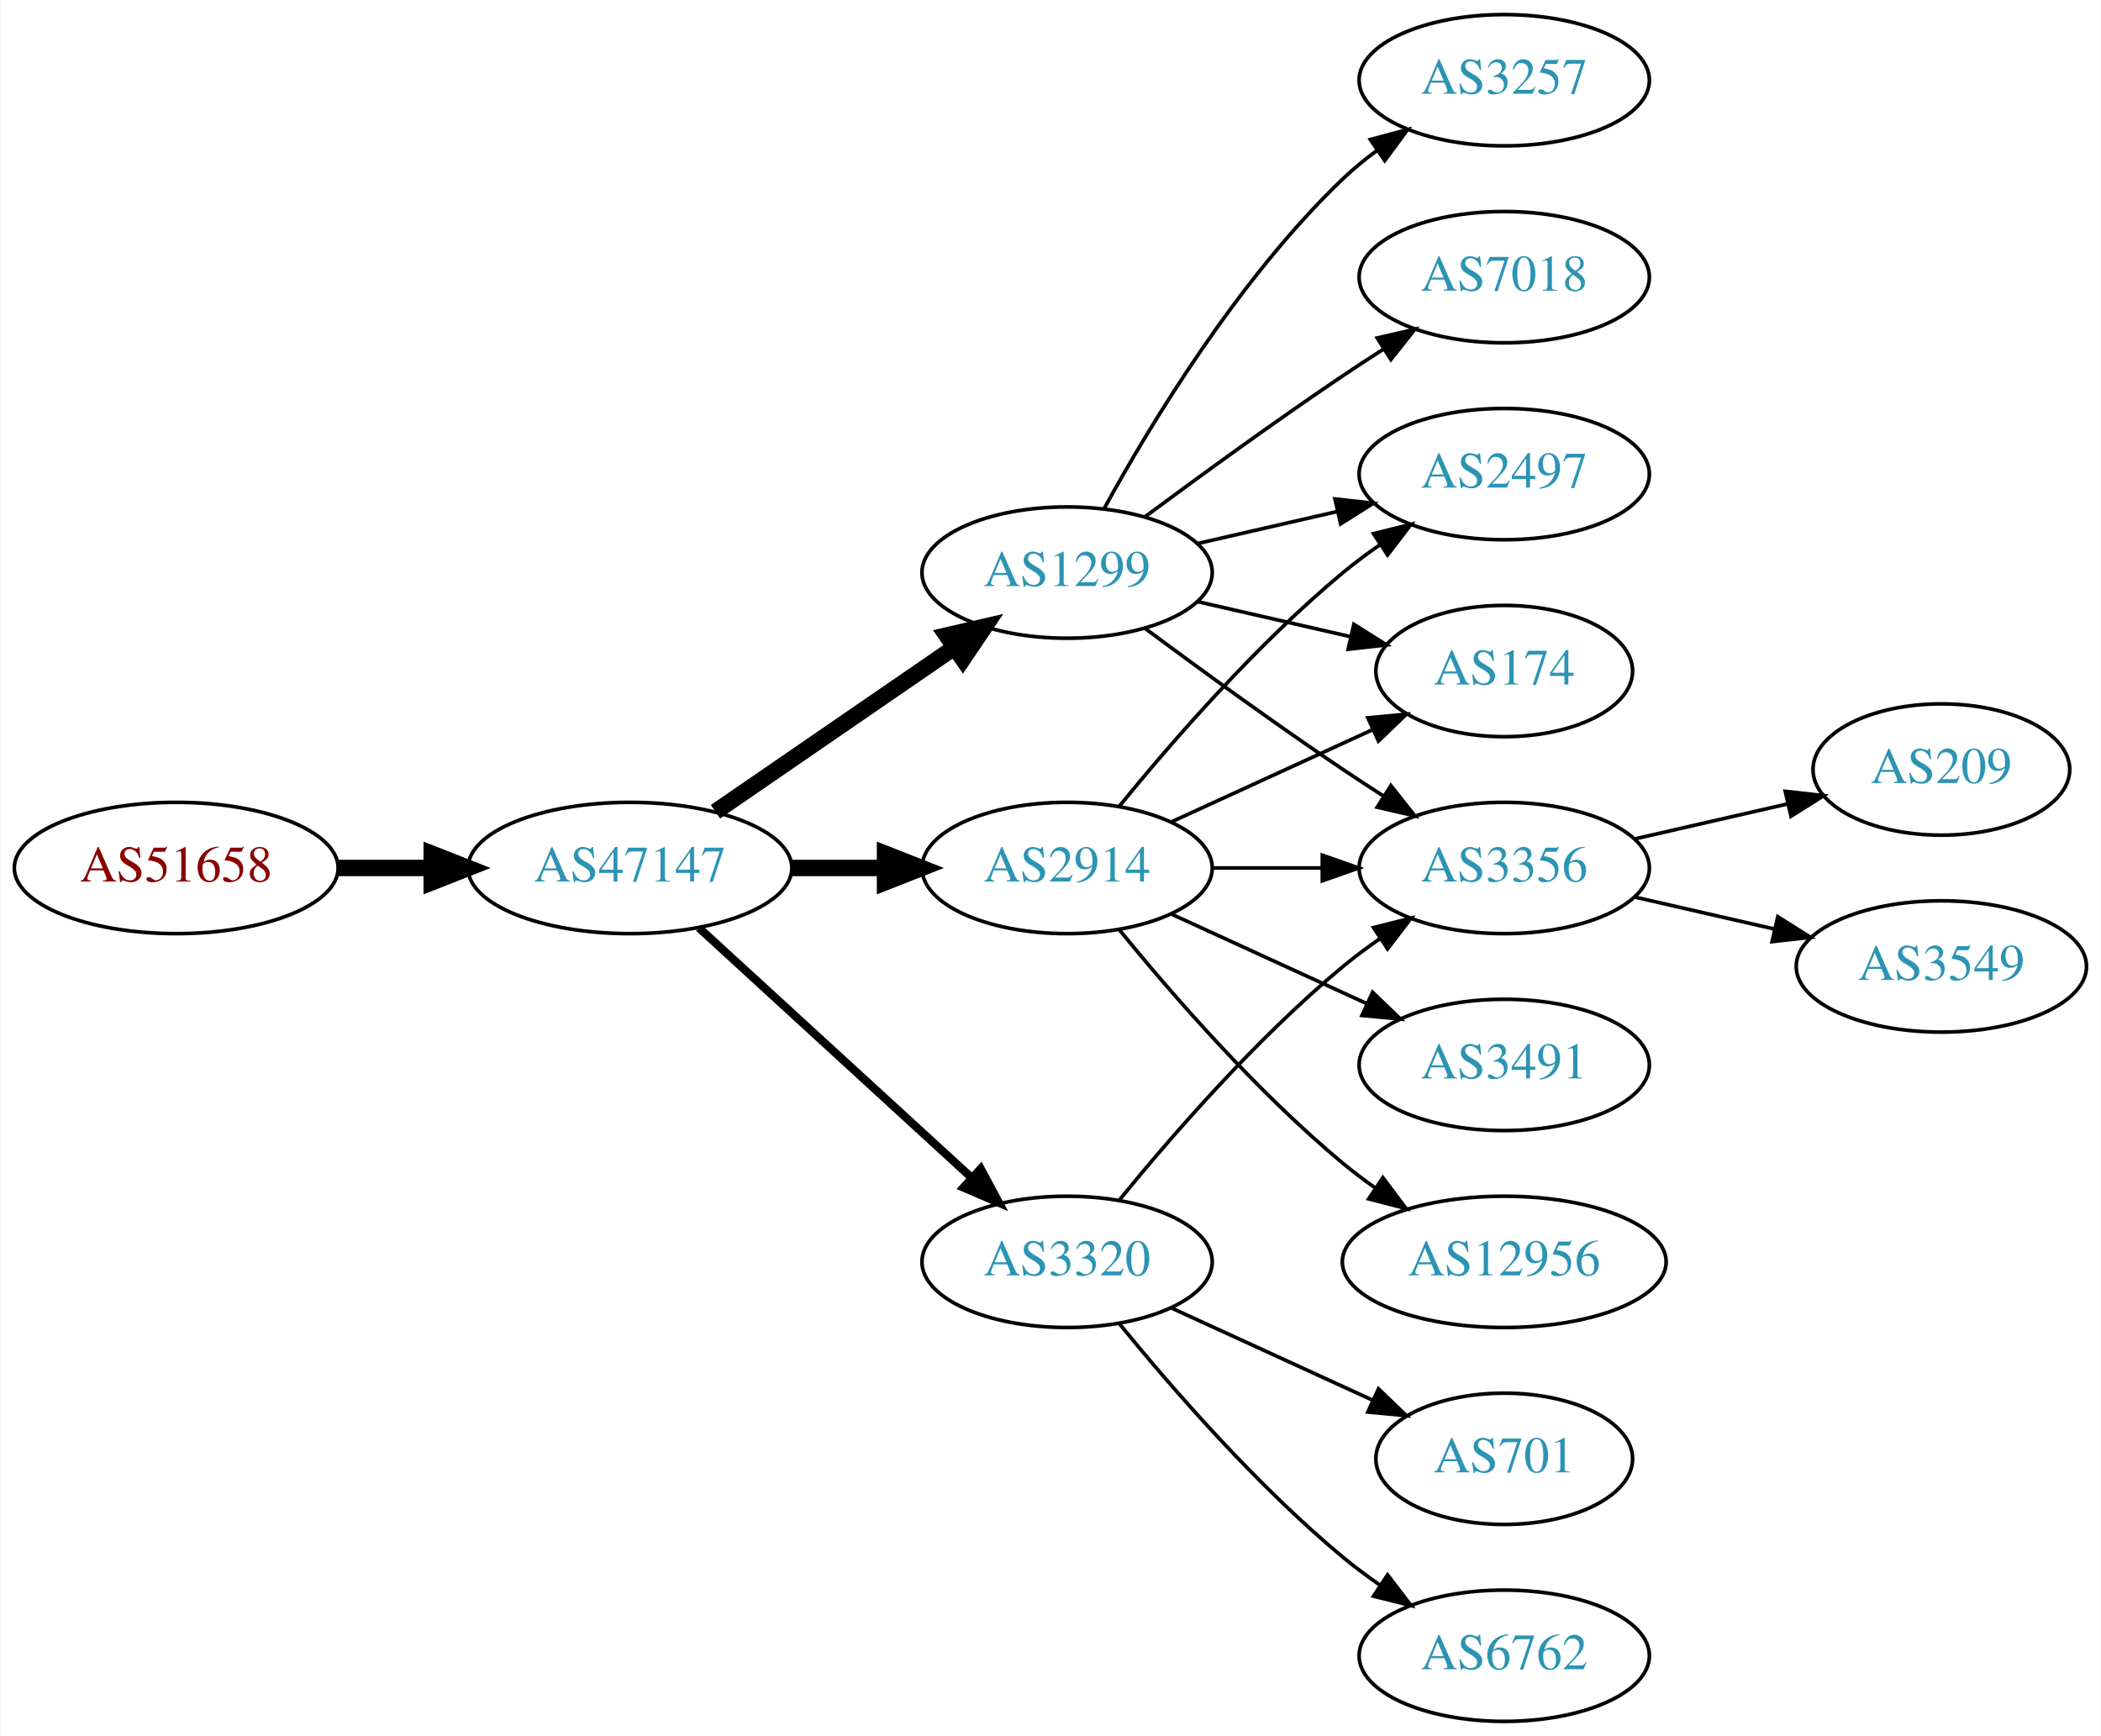
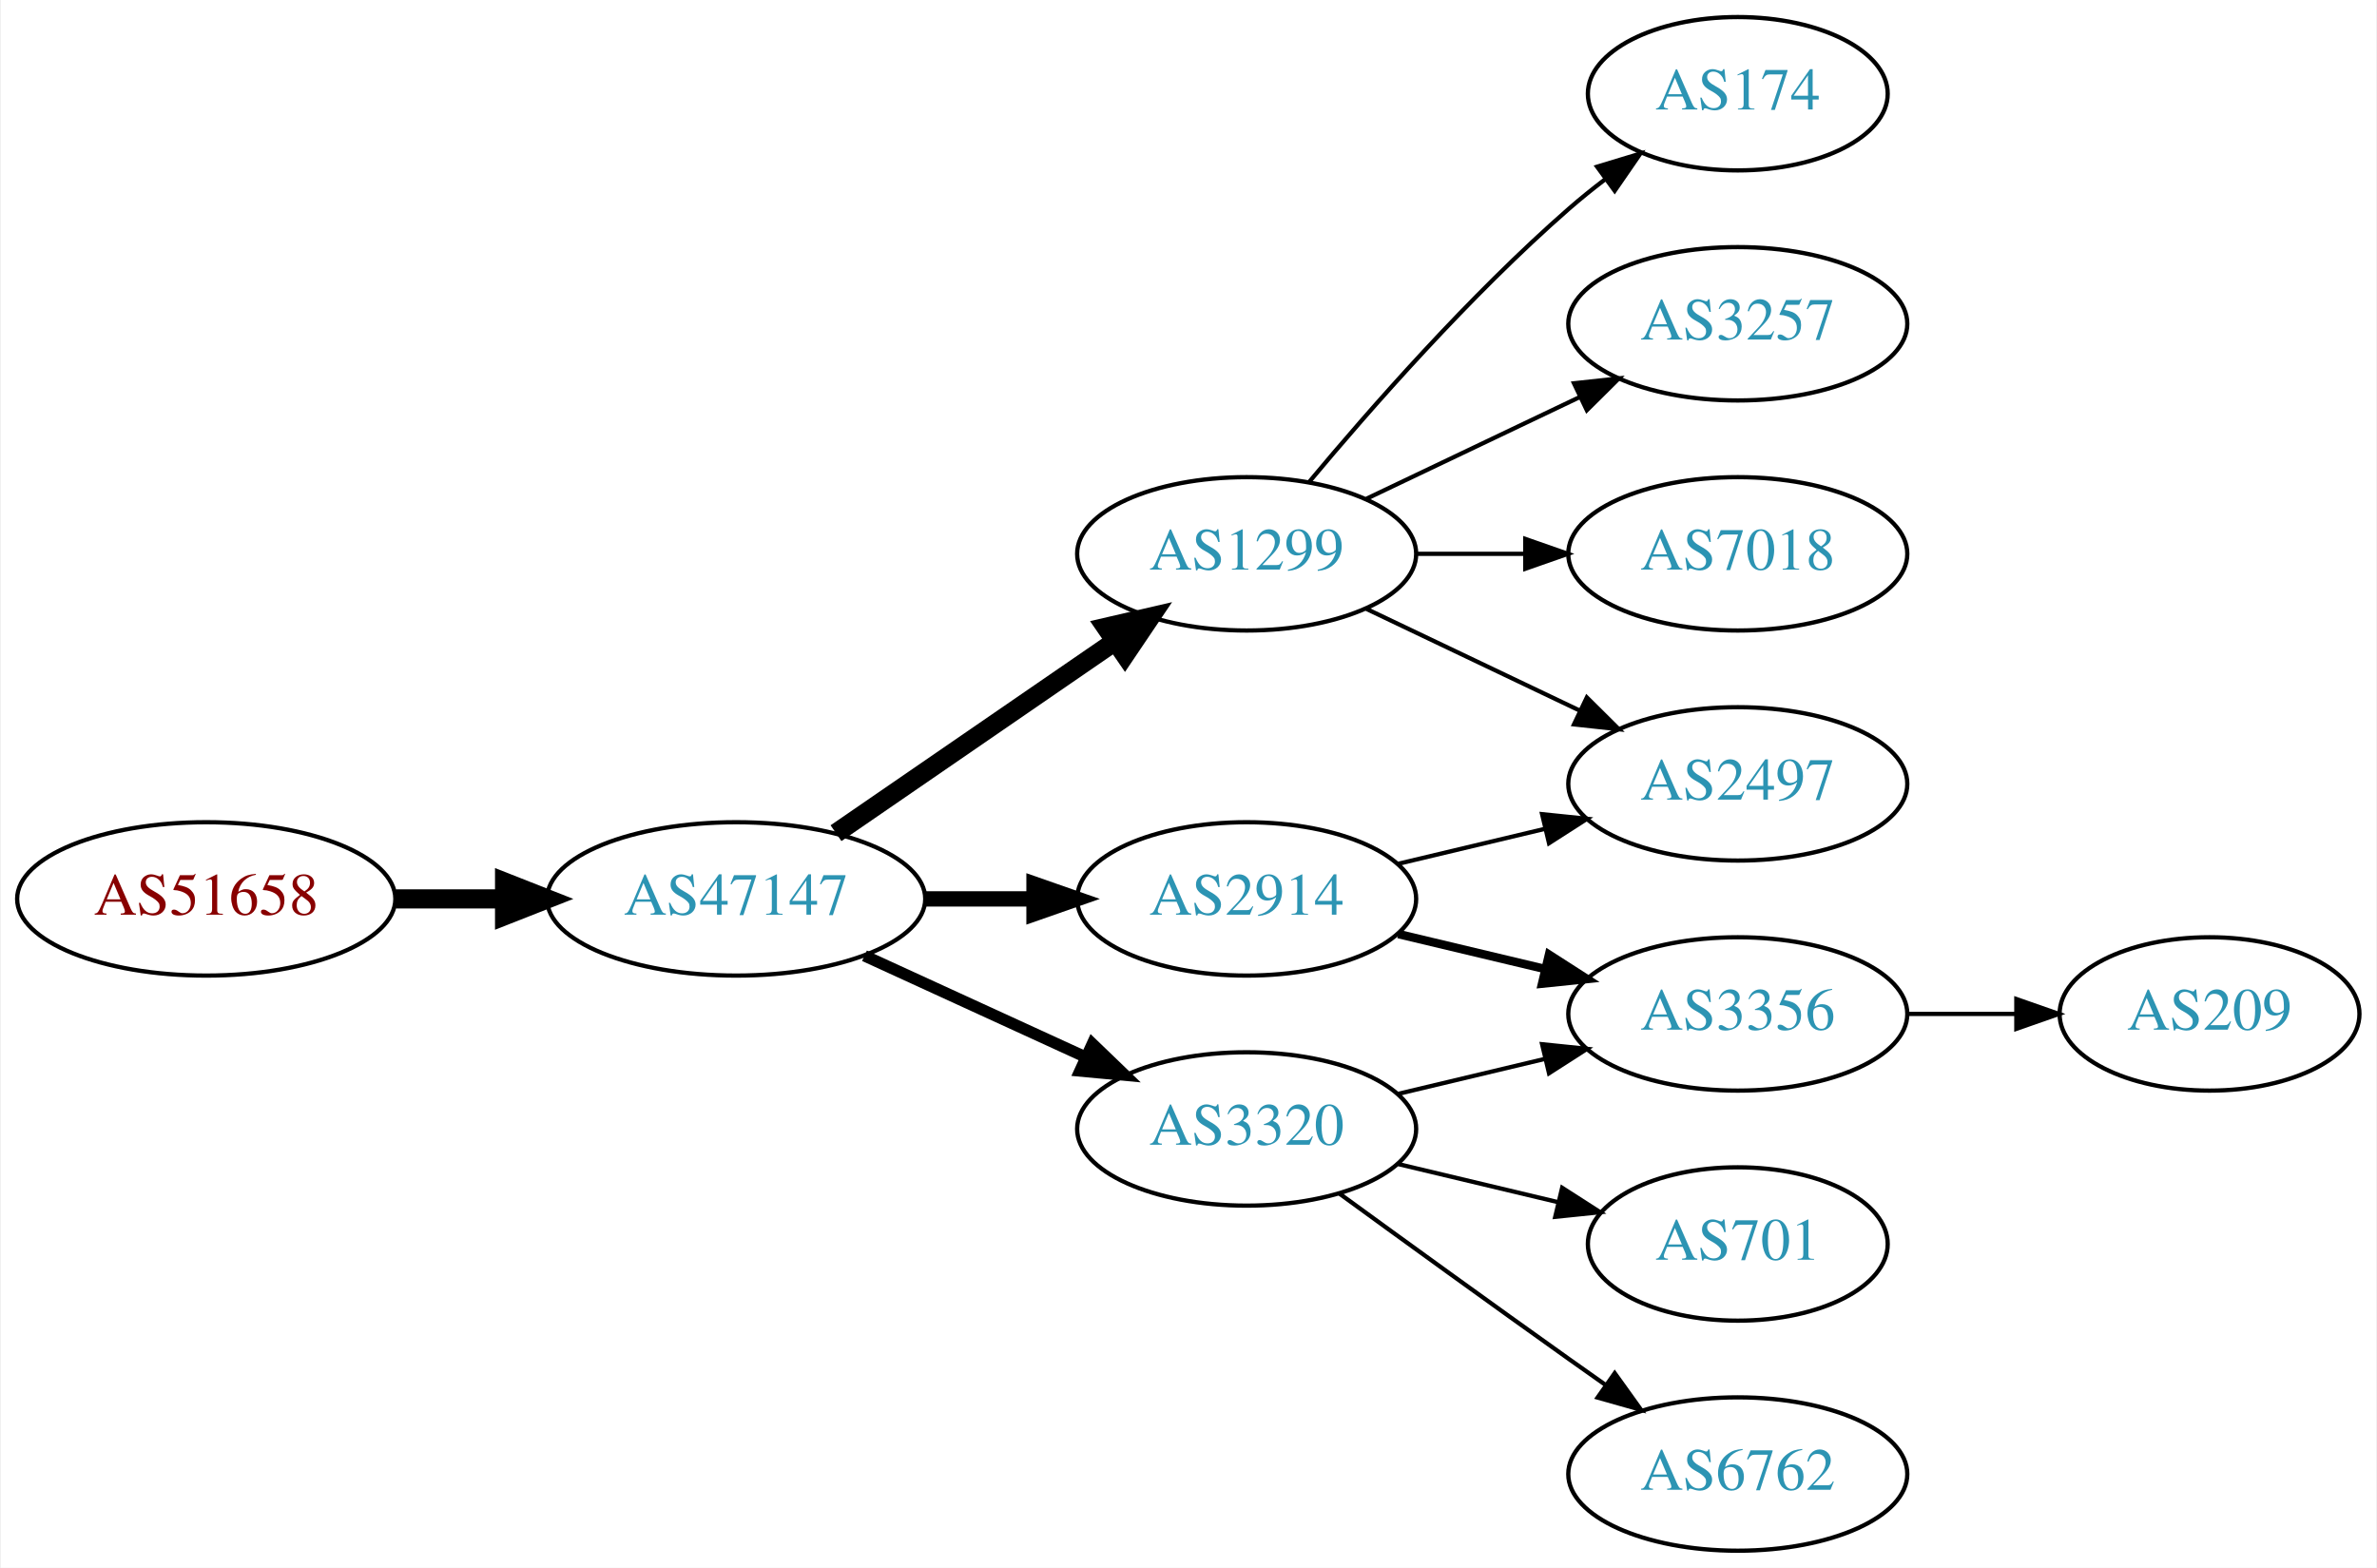
- <svg xmlns="http://www.w3.org/2000/svg" xmlns:xlink="http://www.w3.org/1999/xlink" width="576pt" height="476pt" viewBox="0.00 0.00 575.76 476.00">
-   <g id="graph0" class="graph" transform="scale(1 1) rotate(0) translate(4 472)">
-     <polygon fill="white" stroke="none" points="-4,4 -4,-472 571.762,-472 571.762,4 -4,4" />
+ <svg xmlns="http://www.w3.org/2000/svg" xmlns:xlink="http://www.w3.org/1999/xlink" width="558pt" height="368pt" viewBox="0.00 0.00 557.56 368.00">
+   <g id="graph0" class="graph" transform="scale(1 1) rotate(0) translate(4 364)">
+     <polygon fill="white" stroke="none" points="-4,4 -4,-364 553.564,-364 553.564,4 -4,4" />
    <g id="node1" class="node">
      <g id="a_node1">
        <a xlink:href="/asn/51658" xlink:title="AS51658 ~ Patrick Janesch trading as Lucesem [AT]">
-           <ellipse fill="#ffffff" stroke="black" cx="44.196" cy="-234" rx="44.393" ry="18" />
-           <text text-anchor="middle" x="44.196" y="-230.3" font-family="Times,serif" font-size="14.00" fill="#880000">AS51658</text>
+           <ellipse fill="#ffffff" stroke="black" cx="44.196" cy="-153" rx="44.393" ry="18" />
+           <text text-anchor="middle" x="44.196" y="-149.3" font-family="Times,serif" font-size="14.00" fill="#880000">AS51658</text>
        </a>
      </g>
    </g>
    <g id="node2" class="node">
      <g id="a_node2">
        <a xlink:href="/asn/47147" xlink:title="AS47147 ~ ANEXIA Internetdienstleistungs GmbH [AT]">
-           <ellipse fill="#ffffff" stroke="black" cx="168.588" cy="-234" rx="44.393" ry="18" />
-           <text text-anchor="middle" x="168.588" y="-230.3" font-family="Times,serif" font-size="14.00" fill="#2c94b3">AS47147</text>
+           <ellipse fill="#ffffff" stroke="black" cx="168.588" cy="-153" rx="44.393" ry="18" />
+           <text text-anchor="middle" x="168.588" y="-149.3" font-family="Times,serif" font-size="14.00" fill="#2c94b3">AS47147</text>
        </a>
      </g>
    </g>
    <g id="edge1" class="edge">
-       <path fill="none" stroke="black" stroke-width="4.5" d="M88.692,-234C96.898,-234 105.569,-234 114.041,-234" />
-       <polygon fill="black" stroke="black" stroke-width="4.5" points="114.233,-237.938 124.233,-234 114.233,-230.063 114.233,-237.938" />
+       <path fill="none" stroke="black" stroke-width="4.5" d="M88.692,-153C96.898,-153 105.569,-153 114.041,-153" />
+       <polygon fill="black" stroke="black" stroke-width="4.5" points="114.233,-156.938 124.233,-153 114.233,-149.063 114.233,-156.938" />
    </g>
    <g id="node3" class="node">
      <g id="a_node3">
-         <a xlink:href="/asn/1299" xlink:title="AS1299 ~ Telia Carrier [EU]">
-           <ellipse fill="#ffffff" stroke="black" cx="288.431" cy="-315" rx="39.794" ry="18" />
-           <text text-anchor="middle" x="288.431" y="-311.3" font-family="Times,serif" font-size="14.00" fill="#2c94b3">AS1299</text>
+         <a xlink:href="/asn/2914" xlink:title="AS2914 ~ NTT America, Inc. [US]">
+           <ellipse fill="#ffffff" stroke="black" cx="288.431" cy="-153" rx="39.794" ry="18" />
+           <text text-anchor="middle" x="288.431" y="-149.3" font-family="Times,serif" font-size="14.00" fill="#2c94b3">AS2914</text>
        </a>
      </g>
    </g>
    <g id="edge2" class="edge">
-       <path fill="none" stroke="black" stroke-width="4.5" d="M192.031,-249.426C210.612,-262.198 237.173,-280.455 257.553,-294.463" />
-       <polygon fill="black" stroke="black" stroke-width="4.5" points="255.396,-297.758 265.867,-300.178 259.856,-291.269 255.396,-297.758" />
+       <path fill="none" stroke="black" stroke-width="3.6" d="M212.799,-153C221.112,-153 229.875,-153 238.357,-153" />
+       <polygon fill="black" stroke="black" stroke-width="3.6" points="238.516,-156.5 248.516,-153 238.516,-149.5 238.516,-156.5" />
    </g>
    <g id="node4" class="node">
      <g id="a_node4">
-         <a xlink:href="/asn/3320" xlink:title="AS3320 ~ DTAG [DE]">
-           <ellipse fill="#ffffff" stroke="black" cx="288.431" cy="-126" rx="39.794" ry="18" />
-           <text text-anchor="middle" x="288.431" y="-122.3" font-family="Times,serif" font-size="14.00" fill="#2c94b3">AS3320</text>
+         <a xlink:href="/asn/1299" xlink:title="AS1299 ~ Telia Carrier [EU]">
+           <ellipse fill="#ffffff" stroke="black" cx="288.431" cy="-234" rx="39.794" ry="18" />
+           <text text-anchor="middle" x="288.431" y="-230.3" font-family="Times,serif" font-size="14.00" fill="#2c94b3">AS1299</text>
        </a>
      </g>
    </g>
    <g id="edge3" class="edge">
-       <path fill="none" stroke="black" stroke-width="2.25" d="M187.486,-217.597C207.414,-199.333 239.772,-169.678 262.249,-149.079" />
-       <polygon fill="black" stroke="black" stroke-width="2.25" points="264.743,-151.54 269.751,-142.203 260.014,-146.38 264.743,-151.54" />
+       <path fill="none" stroke="black" stroke-width="4.5" d="M192.031,-168.426C210.612,-181.198 237.173,-199.455 257.553,-213.463" />
+       <polygon fill="black" stroke="black" stroke-width="4.5" points="255.396,-216.758 265.867,-219.178 259.856,-210.269 255.396,-216.758" />
    </g>
    <g id="node5" class="node">
      <g id="a_node5">
-         <a xlink:href="/asn/2914" xlink:title="AS2914 ~ NTT America, Inc. [US]">
-           <ellipse fill="#ffffff" stroke="black" cx="288.431" cy="-234" rx="39.794" ry="18" />
-           <text text-anchor="middle" x="288.431" y="-230.3" font-family="Times,serif" font-size="14.00" fill="#2c94b3">AS2914</text>
+         <a xlink:href="/asn/3320" xlink:title="AS3320 ~ DTAG [DE]">
+           <ellipse fill="#ffffff" stroke="black" cx="288.431" cy="-99" rx="39.794" ry="18" />
+           <text text-anchor="middle" x="288.431" y="-95.3" font-family="Times,serif" font-size="14.00" fill="#2c94b3">AS3320</text>
        </a>
      </g>
    </g>
    <g id="edge4" class="edge">
-       <path fill="none" stroke="black" stroke-width="4.5" d="M212.799,-234C221.112,-234 229.875,-234 238.357,-234" />
-       <polygon fill="black" stroke="black" stroke-width="4.5" points="238.516,-237.938 248.516,-234 238.516,-230.063 238.516,-237.938" />
+       <path fill="none" stroke="black" stroke-width="2.7" d="M198.718,-139.652C214.329,-132.498 233.727,-123.609 250.399,-115.97" />
+       <polygon fill="black" stroke="black" stroke-width="2.7" points="252.218,-118.986 259.851,-111.638 249.302,-112.622 252.218,-118.986" />
    </g>
    <g id="node6" class="node">
      <g id="a_node6">
-         <a xlink:href="/asn/7018" xlink:title="AS7018 ~ AT&amp;T Services, Inc. [US]">
-           <ellipse fill="#ffffff" stroke="black" cx="408.273" cy="-396" rx="39.794" ry="18" />
-           <text text-anchor="middle" x="408.273" y="-392.3" font-family="Times,serif" font-size="14.00" fill="#2c94b3">AS7018</text>
+         <a xlink:href="/asn/3356" xlink:title="AS3356 ~ Level 3 Parent, LLC [US]">
+           <ellipse fill="#ffffff" stroke="black" cx="403.724" cy="-126" rx="39.794" ry="18" />
+           <text text-anchor="middle" x="403.724" y="-122.3" font-family="Times,serif" font-size="14.00" fill="#2c94b3">AS3356</text>
        </a>
      </g>
    </g>
    <g id="edge5" class="edge">
-       <path fill="none" stroke="black" d="M309.761,-330.277C324.623,-341.304 345.368,-356.407 364.077,-369 367.626,-371.389 371.377,-373.839 375.125,-376.242" />
-       <polygon fill="black" stroke="black" points="373.451,-379.325 383.774,-381.712 377.193,-373.409 373.451,-379.325" />
+       <path fill="none" stroke="black" stroke-width="2" d="M324.038,-144.752C334.909,-142.162 347.064,-139.265 358.506,-136.538" />
+       <polygon fill="black" stroke="black" stroke-width="2" points="359.412,-139.92 368.328,-134.197 357.789,-133.111 359.412,-139.92" />
    </g>
    <g id="node7" class="node">
      <g id="a_node7">
-         <a xlink:href="/asn/174" xlink:title="AS174 ~ Cogent Communications [US]">
-           <ellipse fill="#ffffff" stroke="black" cx="408.273" cy="-288" rx="35.194" ry="18" />
-           <text text-anchor="middle" x="408.273" y="-284.3" font-family="Times,serif" font-size="14.00" fill="#2c94b3">AS174</text>
+         <a xlink:href="/asn/2497" xlink:title="AS2497 ~ Internet Initiative Japan Inc. [JP]">
+           <ellipse fill="#ffffff" stroke="black" cx="403.724" cy="-180" rx="39.794" ry="18" />
+           <text text-anchor="middle" x="403.724" y="-176.3" font-family="Times,serif" font-size="14.00" fill="#2c94b3">AS2497</text>
        </a>
      </g>
    </g>
    <g id="edge6" class="edge">
-       <path fill="none" stroke="black" d="M324.15,-307.045C337.243,-304.045 352.265,-300.604 365.906,-297.478" />
-       <polygon fill="black" stroke="black" points="367.047,-300.807 376.013,-295.162 365.484,-293.984 367.047,-300.807" />
+       <path fill="none" stroke="black" d="M324.038,-161.248C334.909,-163.838 347.064,-166.735 358.506,-169.462" />
+       <polygon fill="black" stroke="black" points="357.789,-172.889 368.328,-171.803 359.412,-166.08 357.789,-172.889" />
+     </g>
+     <g id="edge9" class="edge">
+       <path fill="none" stroke="black" d="M316.567,-221.066C331.561,-213.919 350.382,-204.948 366.605,-197.215" />
+       <polygon fill="black" stroke="black" points="368.288,-200.291 375.809,-192.829 365.276,-193.972 368.288,-200.291" />
+     </g>
+     <g id="node9" class="node">
+       <g id="a_node9">
+         <a xlink:href="/asn/174" xlink:title="AS174 ~ Cogent Communications [US]">
+           <ellipse fill="#ffffff" stroke="black" cx="403.724" cy="-342" rx="35.194" ry="18" />
+           <text text-anchor="middle" x="403.724" y="-338.3" font-family="Times,serif" font-size="14.00" fill="#2c94b3">AS174</text>
+         </a>
+       </g>
+     </g>
+     <g id="edge8" class="edge">
+       <path fill="none" stroke="black" d="M303.061,-250.817C317.343,-267.929 340.89,-294.745 364.077,-315 366.747,-317.332 369.62,-319.648 372.55,-321.886" />
+       <polygon fill="black" stroke="black" points="370.701,-324.87 380.841,-327.939 374.828,-319.216 370.701,-324.87" />
+     </g>
+     <g id="node10" class="node">
+       <g id="a_node10">
+         <a xlink:href="/asn/3257" xlink:title="AS3257 ~ GTT [DE]">
+           <ellipse fill="#ffffff" stroke="black" cx="403.724" cy="-288" rx="39.794" ry="18" />
+           <text text-anchor="middle" x="403.724" y="-284.3" font-family="Times,serif" font-size="14.00" fill="#2c94b3">AS3257</text>
+         </a>
+       </g>
+     </g>
+     <g id="edge10" class="edge">
+       <path fill="none" stroke="black" d="M316.567,-246.934C331.561,-254.081 350.382,-263.052 366.605,-270.785" />
+       <polygon fill="black" stroke="black" points="365.276,-274.028 375.809,-275.171 368.288,-267.709 365.276,-274.028" />
+     </g>
+     <g id="node11" class="node">
+       <g id="a_node11">
+         <a xlink:href="/asn/7018" xlink:title="AS7018 ~ AT&amp;T Services, Inc. [US]">
+           <ellipse fill="#ffffff" stroke="black" cx="403.724" cy="-234" rx="39.794" ry="18" />
+           <text text-anchor="middle" x="403.724" y="-230.3" font-family="Times,serif" font-size="14.00" fill="#2c94b3">AS7018</text>
+         </a>
+       </g>
+     </g>
+     <g id="edge11" class="edge">
+       <path fill="none" stroke="black" d="M328.103,-234C336.306,-234 345.07,-234 353.602,-234" />
+       <polygon fill="black" stroke="black" points="353.841,-237.5 363.841,-234 353.841,-230.5 353.841,-237.5" />
+     </g>
+     <g id="edge13" class="edge">
+       <path fill="none" stroke="black" d="M324.038,-107.248C334.909,-109.838 347.064,-112.735 358.506,-115.462" />
+       <polygon fill="black" stroke="black" points="357.789,-118.889 368.328,-117.803 359.412,-112.08 357.789,-118.889" />
+     </g>
+     <g id="node12" class="node">
+       <g id="a_node12">
+         <a xlink:href="/asn/6762" xlink:title="AS6762 ~ TELECOM ITALIA SPARKLE S.p.A. [IT]">
+           <ellipse fill="#ffffff" stroke="black" cx="403.724" cy="-18" rx="39.794" ry="18" />
+           <text text-anchor="middle" x="403.724" y="-14.3" font-family="Times,serif" font-size="14.00" fill="#2c94b3">AS6762</text>
+         </a>
+       </g>
+     </g>
+     <g id="edge12" class="edge">
+       <path fill="none" stroke="black" d="M310.279,-83.778C325.213,-72.909 345.827,-57.975 364.077,-45 366.898,-42.995 369.841,-40.915 372.789,-38.841" />
+       <polygon fill="black" stroke="black" points="374.835,-41.681 381.013,-33.074 370.816,-35.95 374.835,-41.681" />
+     </g>
+     <g id="node13" class="node">
+       <g id="a_node13">
+         <a xlink:href="/asn/701" xlink:title="AS701 ~ UUNET [US]">
+           <ellipse fill="#ffffff" stroke="black" cx="403.724" cy="-72" rx="35.194" ry="18" />
+           <text text-anchor="middle" x="403.724" y="-68.3" font-family="Times,serif" font-size="14.00" fill="#2c94b3">AS701</text>
+         </a>
+       </g>
+     </g>
+     <g id="edge14" class="edge">
+       <path fill="none" stroke="black" d="M324.038,-90.752C335.833,-87.942 349.137,-84.771 361.405,-81.847" />
+       <polygon fill="black" stroke="black" points="362.494,-85.186 371.41,-79.463 360.871,-78.376 362.494,-85.186" />
    </g>
    <g id="node8" class="node">
      <g id="a_node8">
-         <a xlink:href="/asn/3257" xlink:title="AS3257 ~ GTT [DE]">
-           <ellipse fill="#ffffff" stroke="black" cx="408.273" cy="-450" rx="39.794" ry="18" />
-           <text text-anchor="middle" x="408.273" y="-446.3" font-family="Times,serif" font-size="14.00" fill="#2c94b3">AS3257</text>
+         <a xlink:href="/asn/209" xlink:title="AS209 ~ CenturyLink Communications, LLC [US]">
+           <ellipse fill="#ffffff" stroke="black" cx="514.467" cy="-126" rx="35.194" ry="18" />
+           <text text-anchor="middle" x="514.467" y="-122.3" font-family="Times,serif" font-size="14.00" fill="#2c94b3">AS209</text>
        </a>
      </g>
    </g>
    <g id="edge7" class="edge">
-       <path fill="none" stroke="black" d="M298.672,-332.713C311.218,-355.561 335.394,-395.611 364.077,-423 366.946,-425.739 370.134,-428.347 373.443,-430.785" />
-       <polygon fill="black" stroke="black" points="371.567,-433.742 381.803,-436.477 375.507,-427.956 371.567,-433.742" />
-     </g>
-     <g id="node9" class="node">
-       <g id="a_node9">
-         <a xlink:href="/asn/2497" xlink:title="AS2497 ~ Internet Initiative Japan Inc. [JP]">
-           <ellipse fill="#ffffff" stroke="black" cx="408.273" cy="-342" rx="39.794" ry="18" />
-           <text text-anchor="middle" x="408.273" y="-338.3" font-family="Times,serif" font-size="14.00" fill="#2c94b3">AS2497</text>
-         </a>
-       </g>
-     </g>
-     <g id="edge8" class="edge">
-       <path fill="none" stroke="black" d="M324.15,-322.955C336.15,-325.704 349.771,-328.825 362.463,-331.733" />
-       <polygon fill="black" stroke="black" points="361.866,-335.187 372.395,-334.009 363.429,-328.364 361.866,-335.187" />
-     </g>
-     <g id="node10" class="node">
-       <g id="a_node10">
-         <a xlink:href="/asn/3356" xlink:title="AS3356 ~ Level 3 Parent, LLC [US]">
-           <ellipse fill="#ffffff" stroke="black" cx="408.273" cy="-234" rx="39.794" ry="18" />
-           <text text-anchor="middle" x="408.273" y="-230.3" font-family="Times,serif" font-size="14.00" fill="#2c94b3">AS3356</text>
-         </a>
-       </g>
-     </g>
-     <g id="edge9" class="edge">
-       <path fill="none" stroke="black" d="M309.761,-299.723C324.623,-288.696 345.368,-273.593 364.077,-261 367.626,-258.611 371.377,-256.161 375.125,-253.758" />
-       <polygon fill="black" stroke="black" points="377.193,-256.591 383.774,-248.288 373.451,-250.675 377.193,-256.591" />
-     </g>
-     <g id="edge10" class="edge">
-       <path fill="none" stroke="black" d="M302.85,-143.065C316.964,-160.375 340.379,-187.345 364.077,-207 367.294,-209.668 370.794,-212.27 374.365,-214.741" />
-       <polygon fill="black" stroke="black" points="372.442,-217.666 382.721,-220.236 376.288,-211.817 372.442,-217.666" />
-     </g>
-     <g id="node11" class="node">
-       <g id="a_node11">
-         <a xlink:href="/asn/6762" xlink:title="AS6762 ~ TELECOM ITALIA SPARKLE S.p.A. [IT]">
-           <ellipse fill="#ffffff" stroke="black" cx="408.273" cy="-18" rx="39.794" ry="18" />
-           <text text-anchor="middle" x="408.273" y="-14.3" font-family="Times,serif" font-size="14.00" fill="#2c94b3">AS6762</text>
-         </a>
-       </g>
-     </g>
-     <g id="edge11" class="edge">
-       <path fill="none" stroke="black" d="M302.85,-108.935C316.964,-91.625 340.379,-64.655 364.077,-45 367.294,-42.332 370.794,-39.73 374.365,-37.259" />
-       <polygon fill="black" stroke="black" points="376.288,-40.183 382.721,-31.764 372.442,-34.334 376.288,-40.183" />
-     </g>
-     <g id="node12" class="node">
-       <g id="a_node12">
-         <a xlink:href="/asn/701" xlink:title="AS701 ~ UUNET [US]">
-           <ellipse fill="#ffffff" stroke="black" cx="408.273" cy="-72" rx="35.194" ry="18" />
-           <text text-anchor="middle" x="408.273" y="-68.3" font-family="Times,serif" font-size="14.00" fill="#2c94b3">AS701</text>
-         </a>
-       </g>
-     </g>
-     <g id="edge12" class="edge">
-       <path fill="none" stroke="black" d="M317.06,-113.339C333.476,-105.817 354.457,-96.202 372.054,-88.139" />
-       <polygon fill="black" stroke="black" points="373.799,-91.189 381.432,-83.842 370.883,-84.826 373.799,-91.189" />
-     </g>
-     <g id="edge14" class="edge">
-       <path fill="none" stroke="black" d="M317.06,-246.661C333.476,-254.183 354.457,-263.798 372.054,-271.861" />
-       <polygon fill="black" stroke="black" points="370.883,-275.174 381.432,-276.158 373.799,-268.811 370.883,-275.174" />
-     </g>
-     <g id="edge16" class="edge">
-       <path fill="none" stroke="black" d="M302.85,-251.065C316.964,-268.375 340.379,-295.345 364.077,-315 367.294,-317.668 370.794,-320.27 374.365,-322.741" />
-       <polygon fill="black" stroke="black" points="372.442,-325.666 382.721,-328.236 376.288,-319.817 372.442,-325.666" />
-     </g>
-     <g id="edge13" class="edge">
-       <path fill="none" stroke="black" d="M328.343,-234C337.897,-234 348.246,-234 358.209,-234" />
-       <polygon fill="black" stroke="black" points="358.402,-237.5 368.402,-234 358.402,-230.5 358.402,-237.5" />
-     </g>
-     <g id="node13" class="node">
-       <g id="a_node13">
-         <a xlink:href="/asn/3491" xlink:title="AS3491 ~ PCCW Global, Inc. [US]">
-           <ellipse fill="#ffffff" stroke="black" cx="408.273" cy="-180" rx="39.794" ry="18" />
-           <text text-anchor="middle" x="408.273" y="-176.3" font-family="Times,serif" font-size="14.00" fill="#2c94b3">AS3491</text>
-         </a>
-       </g>
-     </g>
-     <g id="edge15" class="edge">
-       <path fill="none" stroke="black" d="M317.06,-221.339C333.017,-214.027 353.287,-204.739 370.57,-196.819" />
-       <polygon fill="black" stroke="black" points="372.185,-199.929 379.818,-192.581 369.269,-193.565 372.185,-199.929" />
-     </g>
-     <g id="node14" class="node">
-       <g id="a_node14">
-         <a xlink:href="/asn/12956" xlink:title="AS12956 ~ TELXIUS [ES]">
-           <ellipse fill="#ffffff" stroke="black" cx="408.273" cy="-126" rx="44.393" ry="18" />
-           <text text-anchor="middle" x="408.273" y="-122.3" font-family="Times,serif" font-size="14.00" fill="#2c94b3">AS12956</text>
-         </a>
-       </g>
-     </g>
-     <g id="edge17" class="edge">
-       <path fill="none" stroke="black" d="M302.85,-216.935C316.964,-199.625 340.379,-172.655 364.077,-153 366.815,-150.729 369.759,-148.506 372.776,-146.37" />
-       <polygon fill="black" stroke="black" points="375.002,-149.092 381.365,-140.621 371.108,-143.275 375.002,-149.092" />
-     </g>
-     <g id="node15" class="node">
-       <g id="a_node15">
-         <a xlink:href="/asn/209" xlink:title="AS209 ~ CenturyLink Communications, LLC [US]">
-           <ellipse fill="#ffffff" stroke="black" cx="528.116" cy="-261" rx="35.194" ry="18" />
-           <text text-anchor="middle" x="528.116" y="-257.3" font-family="Times,serif" font-size="14.00" fill="#2c94b3">AS209</text>
-         </a>
-       </g>
-     </g>
-     <g id="edge18" class="edge">
-       <path fill="none" stroke="black" d="M443.993,-241.955C457.085,-244.955 472.107,-248.396 485.748,-251.522" />
-       <polygon fill="black" stroke="black" points="485.326,-255.016 495.855,-253.838 486.89,-248.193 485.326,-255.016" />
-     </g>
-     <g id="node16" class="node">
-       <g id="a_node16">
-         <a xlink:href="/asn/3549" xlink:title="AS3549 ~ Level 3 Parent, LLC [US]">
-           <ellipse fill="#ffffff" stroke="black" cx="528.116" cy="-207" rx="39.794" ry="18" />
-           <text text-anchor="middle" x="528.116" y="-203.3" font-family="Times,serif" font-size="14.00" fill="#2c94b3">AS3549</text>
-         </a>
-       </g>
-     </g>
-     <g id="edge19" class="edge">
-       <path fill="none" stroke="black" d="M443.993,-226.045C455.993,-223.296 469.613,-220.175 482.306,-217.267" />
-       <polygon fill="black" stroke="black" points="483.272,-220.636 492.238,-214.991 481.708,-213.813 483.272,-220.636" />
+       <path fill="none" stroke="black" d="M443.675,-126C451.908,-126 460.654,-126 469.07,-126" />
+       <polygon fill="black" stroke="black" points="469.115,-129.5 479.115,-126 469.115,-122.5 469.115,-129.5" />
    </g>
  </g>
</svg>
